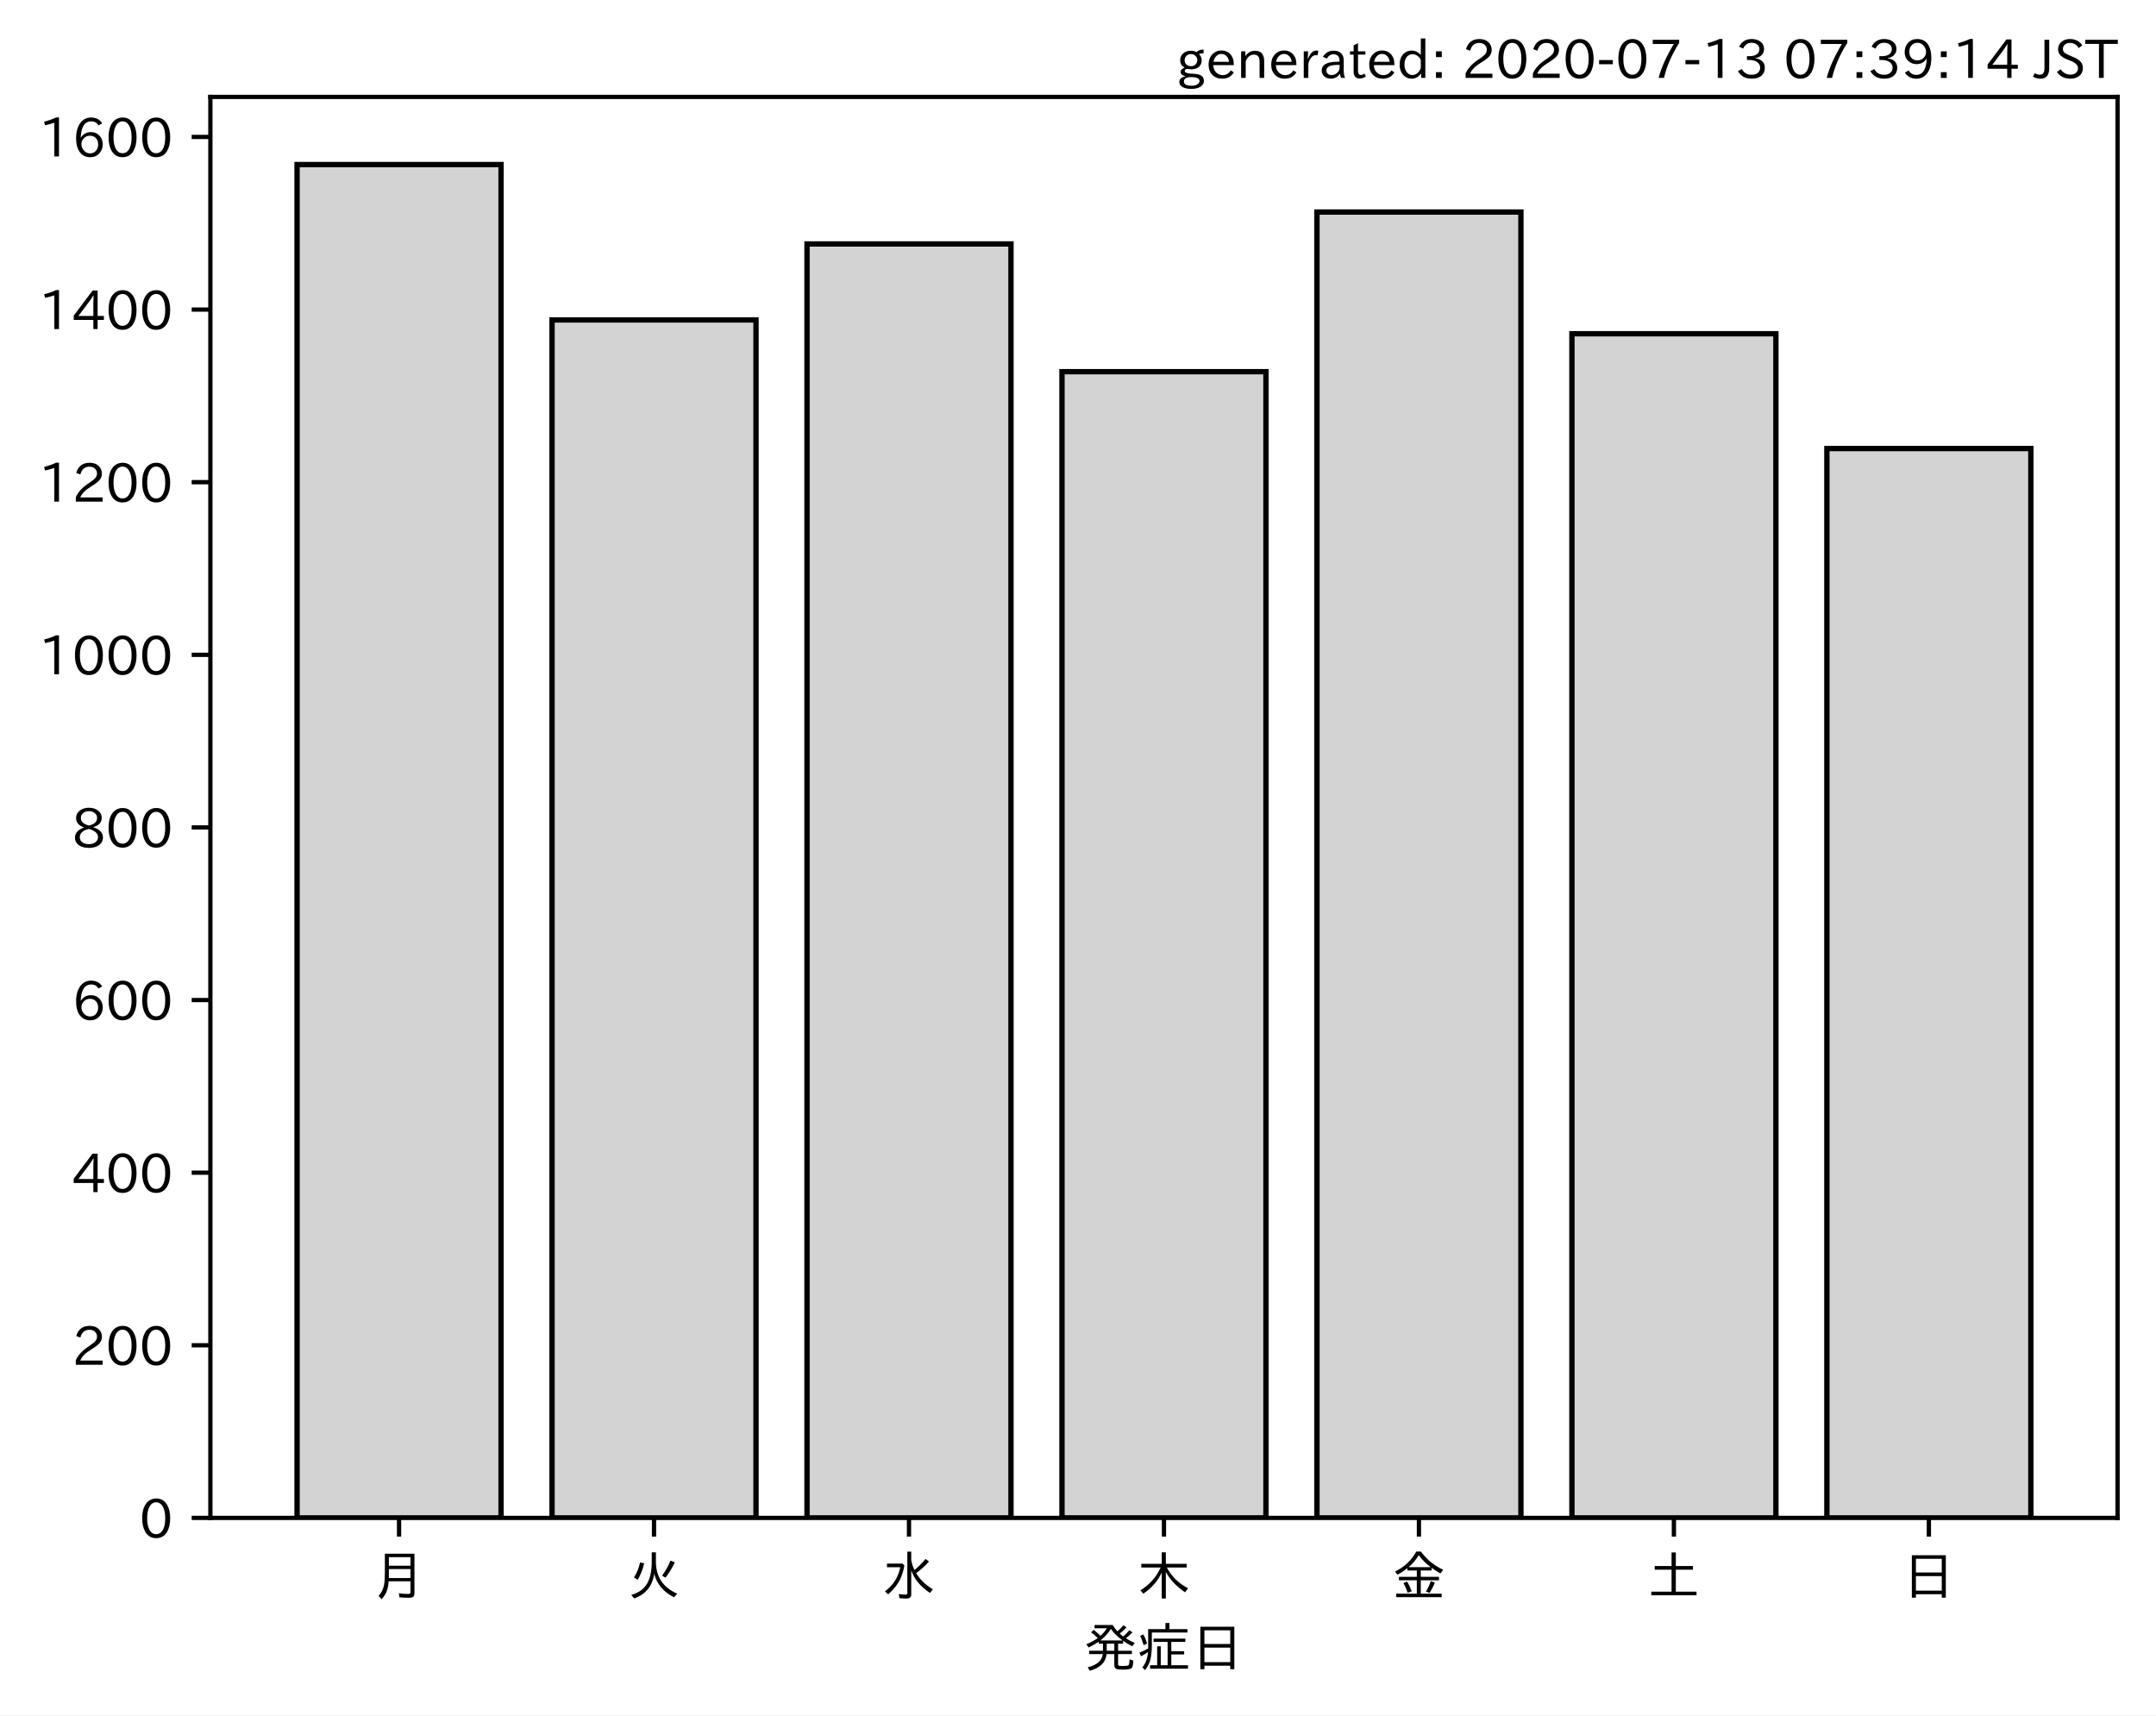
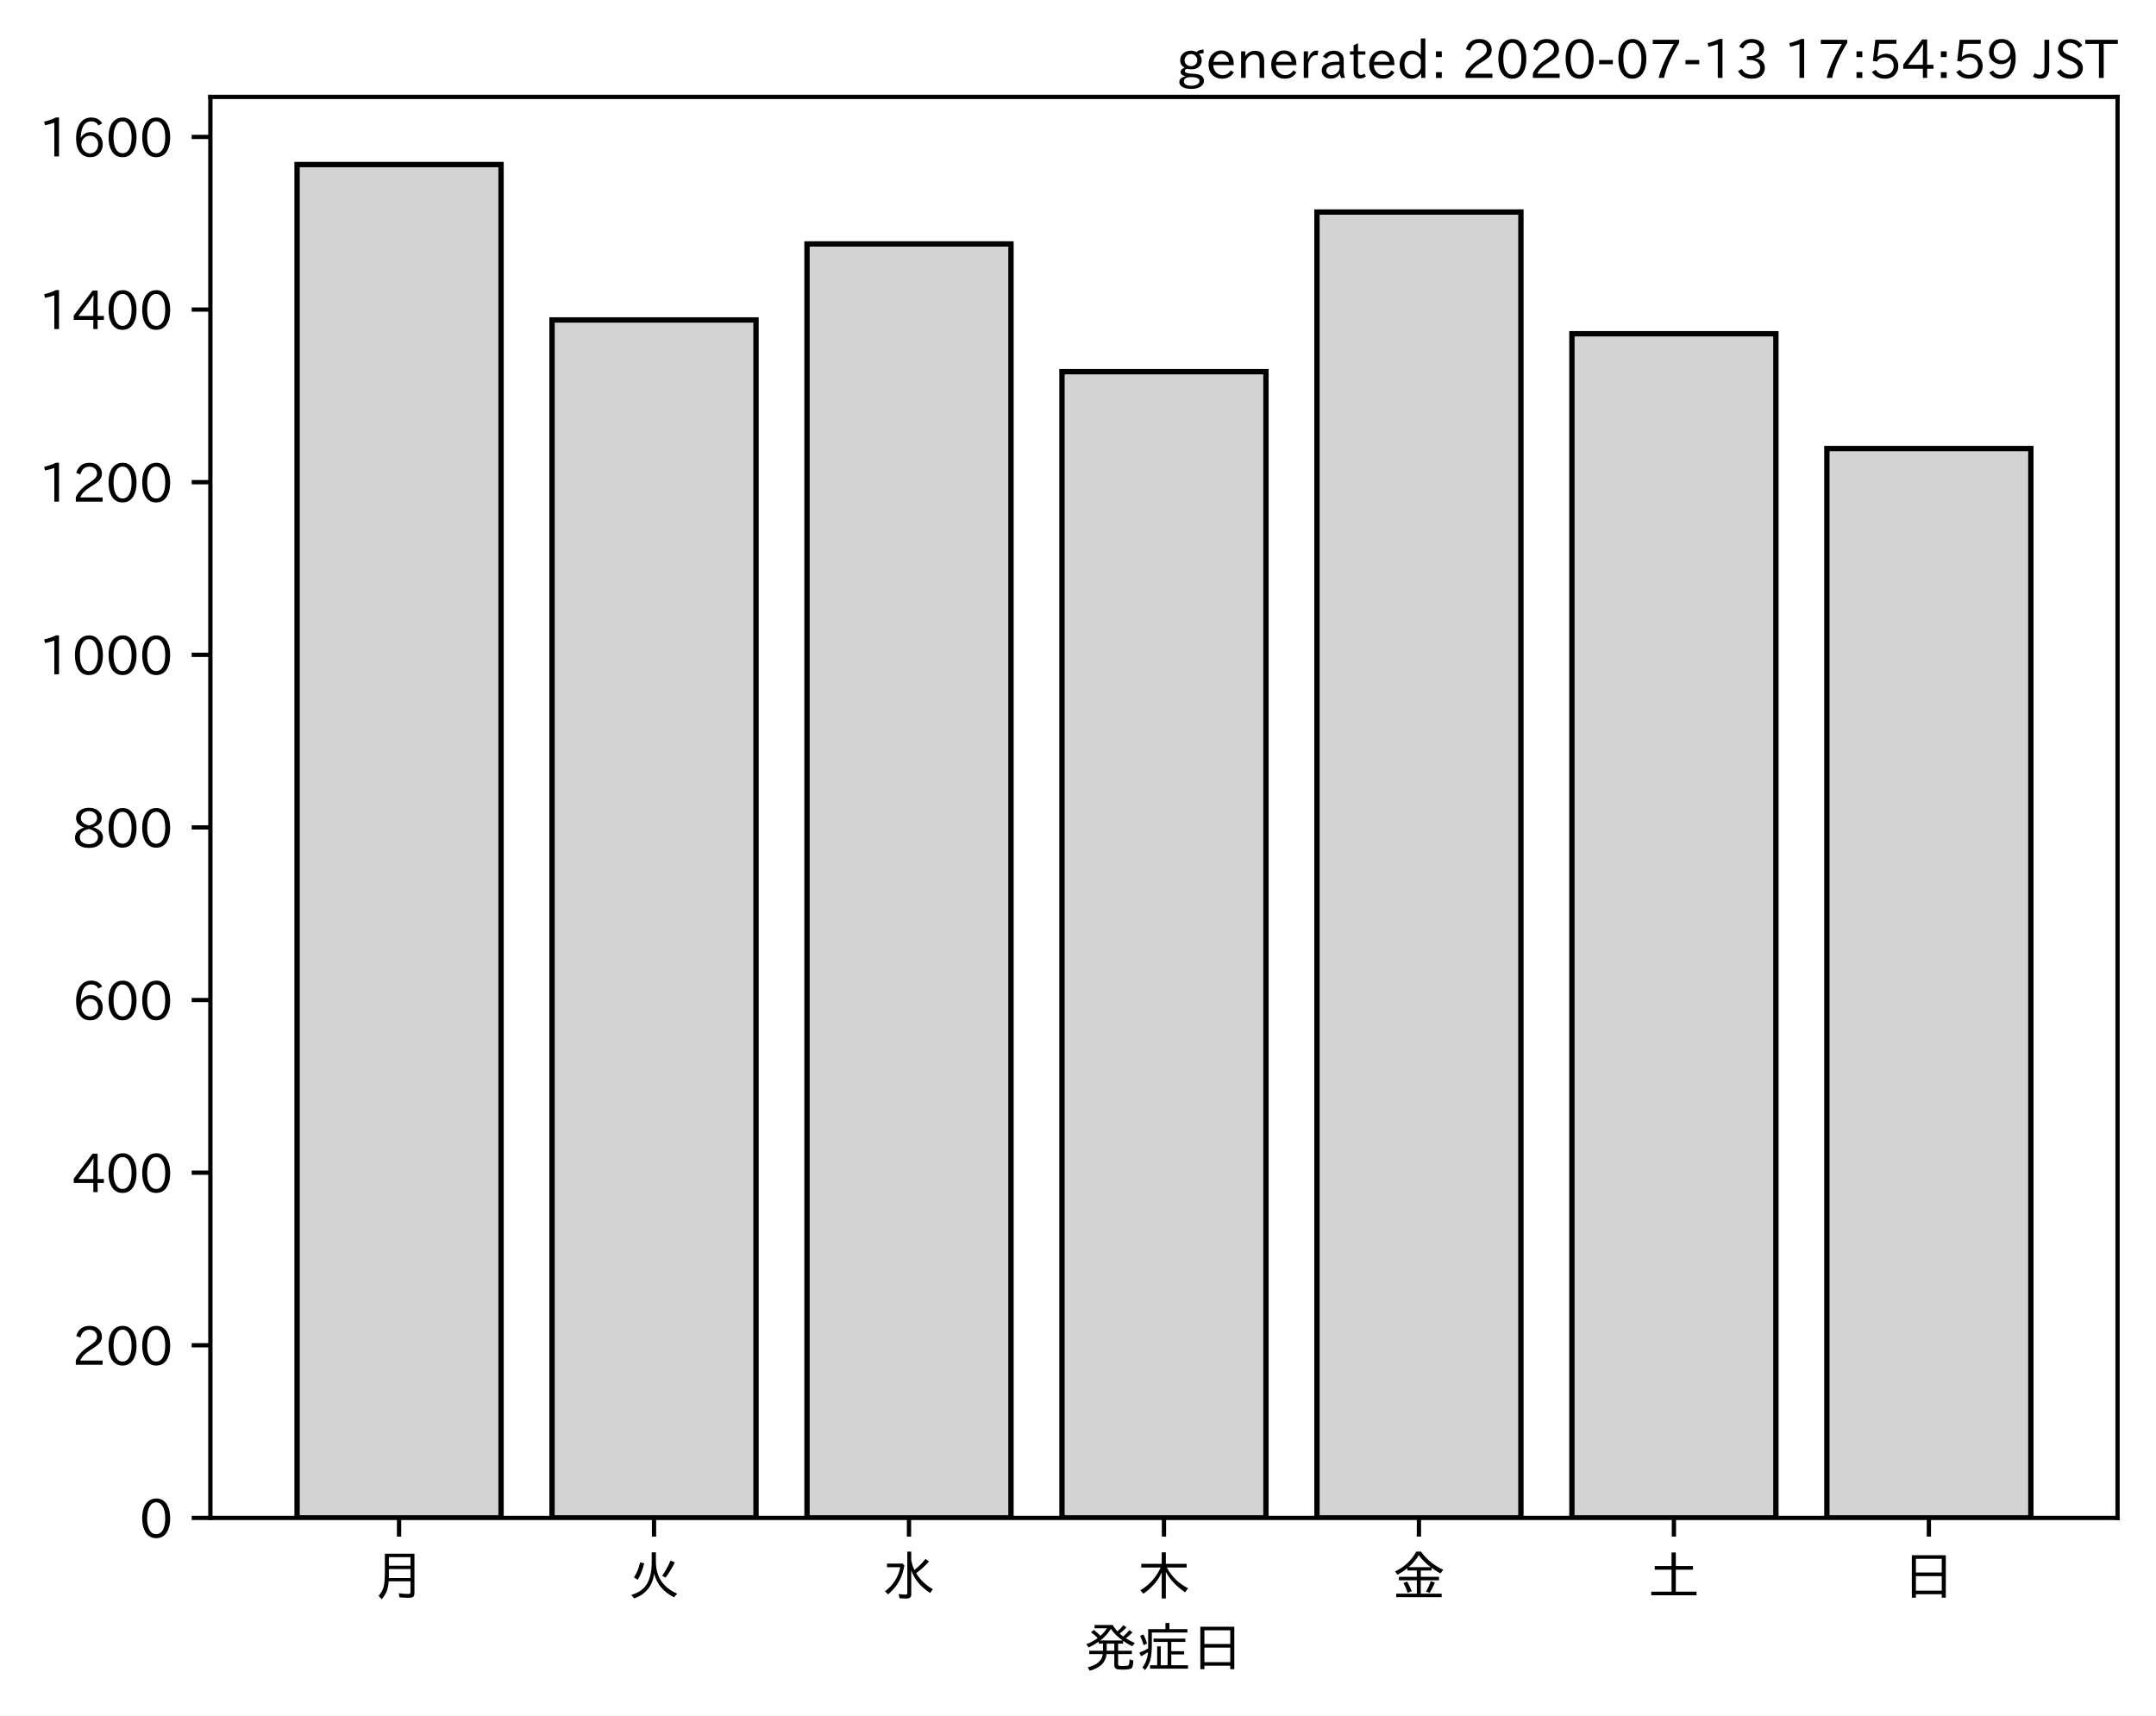
<svg xmlns="http://www.w3.org/2000/svg" xmlns:xlink="http://www.w3.org/1999/xlink" height="321.24pt" version="1.1" viewBox="0 0 403.714 321.24" width="403.714pt">
  <defs>
    <style type="text/css">
*{stroke-linecap:butt;stroke-linejoin:round;}
  </style>
  </defs>
  <g id="figure_1">
    <g id="patch_1">
      <path d="M 0 321.24  L 403.714 321.24  L 403.714 0  L 0 0  z " style="fill:#ffffff;" />
    </g>
    <g id="axes_1">
      <g id="patch_2">
        <path d="M 39.394 284.259  L 396.514 284.259  L 396.514 18.147  L 39.394 18.147  z " style="fill:#ffffff;" />
      </g>
      <g id="patch_3">
-         <path clip-path="url(#p597241bd54)" d="M 55.626 284.259  L 93.821 284.259  L 93.821 30.819  L 55.626 30.819  z " style="fill:#d3d3d3;stroke:#000000;stroke-linejoin:miter;" />
+         <path clip-path="url(#pab14283461)" d="M 55.626 284.259  L 93.821 284.259  L 93.821 30.819  L 55.626 30.819  z " style="fill:#d3d3d3;stroke:#000000;stroke-linejoin:miter;" />
      </g>
      <g id="patch_4">
-         <path clip-path="url(#p597241bd54)" d="M 103.37 284.259  L 141.564 284.259  L 141.564 59.913  L 103.37 59.913  z " style="fill:#d3d3d3;stroke:#000000;stroke-linejoin:miter;" />
+         <path clip-path="url(#pab14283461)" d="M 103.37 284.259  L 141.564 284.259  L 141.564 59.913  L 103.37 59.913  z " style="fill:#d3d3d3;stroke:#000000;stroke-linejoin:miter;" />
      </g>
      <g id="patch_5">
-         <path clip-path="url(#p597241bd54)" d="M 151.113 284.259  L 189.308 284.259  L 189.308 45.689  L 151.113 45.689  z " style="fill:#d3d3d3;stroke:#000000;stroke-linejoin:miter;" />
+         <path clip-path="url(#pab14283461)" d="M 151.113 284.259  L 189.308 284.259  L 189.308 45.689  L 151.113 45.689  z " style="fill:#d3d3d3;stroke:#000000;stroke-linejoin:miter;" />
      </g>
      <g id="patch_6">
-         <path clip-path="url(#p597241bd54)" d="M 198.856 284.259  L 237.051 284.259  L 237.051 69.61  L 198.856 69.61  z " style="fill:#d3d3d3;stroke:#000000;stroke-linejoin:miter;" />
+         <path clip-path="url(#pab14283461)" d="M 198.856 284.259  L 237.051 284.259  L 237.051 69.61  L 198.856 69.61  z " style="fill:#d3d3d3;stroke:#000000;stroke-linejoin:miter;" />
      </g>
      <g id="patch_7">
-         <path clip-path="url(#p597241bd54)" d="M 246.6 284.259  L 284.794 284.259  L 284.794 39.708  L 246.6 39.708  z " style="fill:#d3d3d3;stroke:#000000;stroke-linejoin:miter;" />
+         <path clip-path="url(#pab14283461)" d="M 246.6 284.259  L 284.794 284.259  L 284.794 39.708  L 246.6 39.708  z " style="fill:#d3d3d3;stroke:#000000;stroke-linejoin:miter;" />
      </g>
      <g id="patch_8">
-         <path clip-path="url(#p597241bd54)" d="M 294.343 284.259  L 332.538 284.259  L 332.538 62.499  L 294.343 62.499  z " style="fill:#d3d3d3;stroke:#000000;stroke-linejoin:miter;" />
+         <path clip-path="url(#pab14283461)" d="M 294.343 284.259  L 332.538 284.259  L 332.538 62.499  L 294.343 62.499  z " style="fill:#d3d3d3;stroke:#000000;stroke-linejoin:miter;" />
      </g>
      <g id="patch_9">
-         <path clip-path="url(#p597241bd54)" d="M 342.086 284.259  L 380.281 284.259  L 380.281 83.996  L 342.086 83.996  z " style="fill:#d3d3d3;stroke:#000000;stroke-linejoin:miter;" />
+         <path clip-path="url(#pab14283461)" d="M 342.086 284.259  L 380.281 284.259  L 380.281 83.996  L 342.086 83.996  z " style="fill:#d3d3d3;stroke:#000000;stroke-linejoin:miter;" />
      </g>
      <g id="matplotlib.axis_1">
        <g id="xtick_1">
          <g id="line2d_1">
            <defs>
-               <path d="M 0 0  L 0 3.5  " id="m9d372d5c2f" style="stroke:#000000;stroke-width:0.8;" />
-             </defs>
-             <g>
-               <use style="stroke:#000000;stroke-width:0.8;" x="74.724" xlink:href="#m9d372d5c2f" y="284.259" />
+               <path d="M 0 0  L 0 3.5  " id="mc2b944354b" style="stroke:#000000;stroke-width:0.8;" />
+             </defs>
+             <g>
+               <use style="stroke:#000000;stroke-width:0.8;" x="74.724" xlink:href="#mc2b944354b" y="284.259" />
            </g>
          </g>
          <g id="text_1">
            <defs>
              <path d="M 78.812 77.875  L 78.812 4  Q 78.812 -1.219 76.078 -3.172  Q 73.969 -4.688 68.797 -4.688  Q 60.844 -4.688 50.828 -3.859  L 49.516 3.812  Q 58.594 2.484 67.094 2.484  Q 70.359 2.484 71.047 4.109  Q 71.391 4.891 71.391 6.844  L 71.391 26.125  L 30.516 26.125  Q 29.781 14.938 26.812 7.422  Q 24.031 0.094 17.438 -7.375  L 11.625 -0.984  Q 19.672 7.422 21.922 19.438  Q 23.438 27.688 23.438 41.406  L 23.438 77.875  z M 30.953 71.391  L 30.953 55.328  L 71.391 55.328  L 71.391 71.391  z M 30.953 49.125  L 30.953 39.938  Q 30.953 35.75 30.859 33.547  L 30.859 32.328  L 71.391 32.328  L 71.391 49.125  z " id="IPAexGothic-26376" />
            </defs>
            <g transform="translate(69.7238 298.7493)scale(0.1 -0.1)">
              <use xlink:href="#IPAexGothic-26376" />
            </g>
          </g>
        </g>
        <g id="xtick_2">
          <g id="line2d_2">
            <g>
-               <use style="stroke:#000000;stroke-width:0.8;" x="122.467" xlink:href="#m9d372d5c2f" y="284.259" />
+               <use style="stroke:#000000;stroke-width:0.8;" x="122.467" xlink:href="#mc2b944354b" y="284.259" />
            </g>
          </g>
          <g id="text_2">
            <defs>
              <path d="M 53.516 80.422  L 53.516 63.188  Q 53.516 20.359 93.406 3.078  L 87.5 -3.812  Q 57.672 11.328 50.297 40.375  Q 45.359 5.672 12.797 -5.906  L 7.422 0.688  Q 28.859 6.844 37.406 22.609  Q 45.703 37.844 45.703 62.016  L 45.703 80.422  z M 12.406 33.5  Q 20.703 46.141 23.828 61.531  L 31.641 59.906  Q 27 41.312 19.438 29  z M 65.141 36.625  Q 74.656 50.047 80.906 64.984  L 88.922 61.531  Q 81.109 45.406 71.531 33.109  z " id="IPAexGothic-28779" />
            </defs>
            <g transform="translate(117.4671 298.7493)scale(0.1 -0.1)">
              <use xlink:href="#IPAexGothic-28779" />
            </g>
          </g>
        </g>
        <g id="xtick_3">
          <g id="line2d_3">
            <g>
-               <use style="stroke:#000000;stroke-width:0.8;" x="170.21" xlink:href="#m9d372d5c2f" y="284.259" />
+               <use style="stroke:#000000;stroke-width:0.8;" x="170.21" xlink:href="#mc2b944354b" y="284.259" />
            </g>
          </g>
          <g id="text_3">
            <defs>
              <path d="M 54.203 65.922  Q 56.156 55.562 60.203 47.312  Q 71.578 56.453 81 68.109  L 87.406 63.188  Q 77.25 51.516 63.375 41.406  Q 75 22.609 94.672 11.375  L 89.5 4.297  Q 62.75 21.781 54.203 46.781  L 54.203 0.984  Q 54.203 -6.109 44.875 -6.109  Q 38.812 -6.109 32.172 -5.422  L 30.766 2.391  Q 38.422 1.219 44 1.219  Q 46.875 1.219 46.875 4.109  L 46.875 81.688  L 54.203 81.688  z M 8.797 59.281  L 38.094 59.281  L 41.359 55.766  Q 38.672 41.219 34.078 31.297  Q 26.656 15.375 10.891 1.703  L 4.984 7.422  Q 28.266 24.656 33.688 52.594  L 8.797 52.594  z " id="IPAexGothic-27700" />
            </defs>
            <g transform="translate(165.2104 298.7493)scale(0.1 -0.1)">
              <use xlink:href="#IPAexGothic-27700" />
            </g>
          </g>
        </g>
        <g id="xtick_4">
          <g id="line2d_4">
            <g>
-               <use style="stroke:#000000;stroke-width:0.8;" x="217.954" xlink:href="#m9d372d5c2f" y="284.259" />
+               <use style="stroke:#000000;stroke-width:0.8;" x="217.954" xlink:href="#mc2b944354b" y="284.259" />
            </g>
          </g>
          <g id="text_4">
            <defs>
              <path d="M 55.422 52  Q 68.5 27 95.125 13.094  L 89.5 5.516  Q 64.594 22.797 53.516 43.703  L 53.516 -6  L 45.797 -6  L 45.797 42.672  Q 35.5 19.578 11.422 2.984  L 5.812 9.281  Q 31.453 24.75 43.797 52  L 7.516 52  L 7.516 58.891  L 45.797 58.891  L 45.797 80.469  L 53.516 80.469  L 53.516 58.891  L 92.531 58.891  L 92.531 52  z " id="IPAexGothic-26408" />
            </defs>
            <g transform="translate(212.9538 298.7493)scale(0.1 -0.1)">
              <use xlink:href="#IPAexGothic-26408" />
            </g>
          </g>
        </g>
        <g id="xtick_5">
          <g id="line2d_5">
            <g>
-               <use style="stroke:#000000;stroke-width:0.8;" x="265.697" xlink:href="#m9d372d5c2f" y="284.259" />
+               <use style="stroke:#000000;stroke-width:0.8;" x="265.697" xlink:href="#mc2b944354b" y="284.259" />
            </g>
          </g>
          <g id="text_5">
            <defs>
              <path d="M 53.469 46.391  L 53.469 34.516  L 87.547 34.516  L 87.547 28.125  L 53.469 28.125  L 53.469 2.984  L 92.531 2.984  L 92.531 -3.516  L 7.516 -3.516  L 7.516 2.984  L 46.047 2.984  L 46.047 28.125  L 12.547 28.125  L 12.547 34.516  L 46.047 34.516  L 46.047 46.391  L 28.422 46.391  L 28.422 50.688  Q 19.734 43.891 9.906 38.531  L 5.219 44.578  Q 31.344 56.984 45.016 81.781  L 53.766 81.781  Q 70.359 59.234 95.453 47.797  L 90.234 40.828  Q 81.547 45.844 73.641 51.469  L 73.641 46.391  z M 72.016 52.688  Q 59.078 62.406 49.562 75.094  Q 42.828 63.141 30.812 52.688  z M 28.719 4.688  Q 26.078 13.719 21 22.797  L 27.875 25.688  Q 31.938 19.188 36.531 7.516  z M 63.188 6.891  Q 68.797 16.406 72.219 26.516  L 79.891 23.578  Q 75.922 14.156 70.125 4.5  z " id="IPAexGothic-37329" />
            </defs>
            <g transform="translate(260.6971 298.7493)scale(0.1 -0.1)">
              <use xlink:href="#IPAexGothic-37329" />
            </g>
          </g>
        </g>
        <g id="xtick_6">
          <g id="line2d_6">
            <g>
-               <use style="stroke:#000000;stroke-width:0.8;" x="313.44" xlink:href="#m9d372d5c2f" y="284.259" />
+               <use style="stroke:#000000;stroke-width:0.8;" x="313.44" xlink:href="#mc2b944354b" y="284.259" />
            </g>
          </g>
          <g id="text_6">
            <defs>
              <path d="M 45.609 54.781  L 45.609 80.172  L 53.609 80.172  L 53.609 54.781  L 85.688 54.781  L 85.688 47.906  L 53.609 47.906  L 53.609 6.781  L 92.328 6.781  L 92.328 0  L 7.625 0  L 7.625 6.781  L 45.609 6.781  L 45.609 47.906  L 14.109 47.906  L 14.109 54.781  z " id="IPAexGothic-22303" />
            </defs>
            <g transform="translate(308.4404 298.7493)scale(0.1 -0.1)">
              <use xlink:href="#IPAexGothic-22303" />
            </g>
          </g>
        </g>
        <g id="xtick_7">
          <g id="line2d_7">
            <g>
-               <use style="stroke:#000000;stroke-width:0.8;" x="361.184" xlink:href="#m9d372d5c2f" y="284.259" />
+               <use style="stroke:#000000;stroke-width:0.8;" x="361.184" xlink:href="#mc2b944354b" y="284.259" />
            </g>
          </g>
          <g id="text_7">
            <defs>
              <path d="M 81.734 75  L 81.734 -4.5  L 74.125 -4.5  L 74.125 2  L 25.734 2  L 25.734 -4.5  L 18.109 -4.5  L 18.109 75  z M 25.734 68.312  L 25.734 42.672  L 74.125 42.672  L 74.125 68.312  z M 25.734 35.891  L 25.734 8.688  L 74.125 8.688  L 74.125 35.891  z " id="IPAexGothic-26085" />
            </defs>
            <g transform="translate(356.1837 298.7493)scale(0.1 -0.1)">
              <use xlink:href="#IPAexGothic-26085" />
            </g>
          </g>
        </g>
        <g id="text_8">
          <defs>
            <path d="M 73.734 56.844  Q 80.609 62.75 85.203 68.609  L 91.109 64.406  Q 84.469 57.812 78.719 53.328  Q 85.938 48.688 95.406 44.625  L 90.625 38.375  Q 81.734 42.781 73.531 48.641  L 73.531 43.312  L 64.109 43.312  L 64.109 29.984  L 89.891 29.984  L 89.891 23.781  L 64.109 23.781  L 64.109 5.609  Q 64.109 2.484 65.719 2.047  Q 67.391 1.469 73.094 1.469  Q 82.125 1.469 83.594 2.984  Q 85.062 4.438 85.5 11.969  Q 85.5 13.484 85.594 14.062  L 92.625 11.578  Q 92.188 0.391 89.703 -2.203  Q 87.062 -5.328 72.609 -5.328  Q 63.812 -5.328 60.938 -4  Q 57.031 -2.344 57.031 3.328  L 57.031 23.781  L 42.578 23.781  Q 40.188 0.531 11.078 -7.422  L 7.281 -0.984  Q 33.25 5.422 35.5 23.781  L 10.016 23.781  L 10.016 29.984  L 35.797 29.984  L 35.797 43.312  L 27.781 43.312  L 27.781 47.016  Q 19.734 41.359 9.078 36.188  L 4.5 42.188  Q 16.312 46.734 25.984 53.812  Q 19.828 60.156 13.484 64.594  L 18.609 69.141  Q 26.516 62.594 31.109 58.016  Q 38.031 64.062 43.172 72.125  L 20.062 72.125  L 20.062 78.219  L 54 78.219  Q 58.203 71.344 62.891 66.312  Q 69.094 71.625 74.031 77.938  L 79.828 73.734  Q 74.172 67.625 67.094 62.203  Q 70.406 59.078 73.734 56.844  z M 57.031 43.312  L 42.781 43.312  L 42.781 29.984  L 57.031 29.984  z M 30.906 49.312  L 72.516 49.312  Q 58.688 59.281 50.594 71  Q 43.219 58.891 30.906 49.312  z " id="IPAexGothic-30330" />
            <path d="M 63.719 2.875  L 95.016 2.875  L 95.016 -3.516  L 23.969 -3.516  L 23.969 2.875  L 37.312 2.875  L 37.312 38.281  L 44 38.281  L 44 2.875  L 56.844 2.875  L 56.844 46.578  L 30.516 46.578  L 30.516 52.781  L 90.047 52.781  L 90.047 46.578  L 63.719 46.578  L 63.719 29.203  L 87.797 29.203  L 87.797 23.094  L 63.719 23.094  z M 60.203 70.516  L 93.891 70.516  L 93.891 64.109  L 27.297 64.109  L 27.297 41.406  Q 27.297 23.141 24.219 12.203  Q 21.391 2.25 14.594 -6.203  L 9.625 -1.172  Q 18.75 10.359 20.125 27.484  Q 15.438 24.125 7.078 19.734  L 4 26.609  Q 12.312 29.594 20.406 34.328  L 20.406 37.891  L 20.406 70.516  L 52.781 70.516  L 52.781 81.984  L 60.203 81.984  z M 12.016 40.375  Q 8.891 50.781 5.422 57.906  L 11.375 60.594  Q 15.234 53.859 18.406 43.703  z " id="IPAexGothic-30151" />
          </defs>
          <g transform="translate(202.9538 312.1399)scale(0.1 -0.1)">
            <use xlink:href="#IPAexGothic-30330" />
            <use x="100" xlink:href="#IPAexGothic-30151" />
            <use x="200" xlink:href="#IPAexGothic-26085" />
          </g>
        </g>
      </g>
      <g id="matplotlib.axis_2">
        <g id="ytick_1">
          <g id="line2d_8">
            <defs>
-               <path d="M 0 0  L -3.5 0  " id="mbdffccff74" style="stroke:#000000;stroke-width:0.8;" />
-             </defs>
-             <g>
-               <use style="stroke:#000000;stroke-width:0.8;" x="39.394" xlink:href="#mbdffccff74" y="284.259" />
+               <path d="M 0 0  L -3.5 0  " id="m8021289d16" style="stroke:#000000;stroke-width:0.8;" />
+             </defs>
+             <g>
+               <use style="stroke:#000000;stroke-width:0.8;" x="39.394" xlink:href="#m8021289d16" y="284.259" />
            </g>
          </g>
          <g id="text_9">
            <defs>
              <path d="M 31.844 73.828  Q 45.016 73.828 52.094 61.625  Q 57.719 51.953 57.719 36.625  Q 57.719 21.438 52.094 11.578  Q 45.125 -0.484 31.5 -0.484  Q 17.922 -0.484 10.938 11.578  Q 5.328 21.438 5.328 36.719  Q 5.328 58.016 15.625 67.719  Q 22.172 73.828 31.844 73.828  z M 31.5 66.656  Q 23.688 66.656 19.188 58.734  Q 14.594 50.734 14.594 36.625  Q 14.594 22.75 19.094 14.797  Q 23.641 6.984 31.5 6.984  Q 40.922 6.984 45.453 18.016  Q 48.438 25.344 48.438 37.109  Q 48.438 50.875 43.844 58.734  Q 39.203 66.656 31.5 66.656  z " id="IPAexGothic-48" />
            </defs>
            <g transform="translate(26.09531 288.0039)scale(0.1 -0.1)">
              <use xlink:href="#IPAexGothic-48" />
            </g>
          </g>
        </g>
        <g id="ytick_2">
          <g id="line2d_9">
            <g>
-               <use style="stroke:#000000;stroke-width:0.8;" x="39.394" xlink:href="#mbdffccff74" y="251.932" />
+               <use style="stroke:#000000;stroke-width:0.8;" x="39.394" xlink:href="#m8021289d16" y="251.932" />
            </g>
          </g>
          <g id="text_10">
            <defs>
              <path d="M 57.172 0.984  L 6.984 0.984  L 6.984 9.281  Q 12.891 23.047 29.594 34.422  L 32.375 36.281  Q 40.922 42.141 43.609 45.406  Q 46.688 49.266 46.688 53.812  Q 46.688 58.938 43.062 62.547  Q 39.062 66.547 32.562 66.547  Q 19.531 66.547 15.484 52  L 7.766 54.781  Q 13.328 73.828 33.062 73.828  Q 43.844 73.828 50.25 67.438  Q 55.859 61.672 55.859 53.516  Q 55.859 47.469 52.25 42.531  Q 48.922 37.75 36.969 30.281  L 34.859 29  Q 19.625 19.578 15.281 8.891  L 57.172 8.891  z " id="IPAexGothic-50" />
            </defs>
            <g transform="translate(13.49844 255.6774)scale(0.1 -0.1)">
              <use xlink:href="#IPAexGothic-50" />
              <use x="62.988" xlink:href="#IPAexGothic-48" />
              <use x="125.977" xlink:href="#IPAexGothic-48" />
            </g>
          </g>
        </g>
        <g id="ytick_3">
          <g id="line2d_10">
            <g>
-               <use style="stroke:#000000;stroke-width:0.8;" x="39.394" xlink:href="#mbdffccff74" y="219.606" />
+               <use style="stroke:#000000;stroke-width:0.8;" x="39.394" xlink:href="#m8021289d16" y="219.606" />
            </g>
          </g>
          <g id="text_11">
            <defs>
              <path d="M 59.578 18.109  L 47.797 18.109  L 47.797 0.984  L 39.797 0.984  L 39.797 18.109  L 3.078 18.109  L 3.078 26.125  L 38.375 73.094  L 47.797 73.094  L 47.797 25.531  L 59.578 25.531  z M 40.281 64.203  L 39.984 64.203  Q 35.594 57.125 31.297 51.312  L 11.859 25.531  L 39.797 25.531  L 39.797 49.125  Q 39.797 54.391 40.281 64.203  z " id="IPAexGothic-52" />
            </defs>
            <g transform="translate(13.49844 223.3509)scale(0.1 -0.1)">
              <use xlink:href="#IPAexGothic-52" />
              <use x="62.988" xlink:href="#IPAexGothic-48" />
              <use x="125.977" xlink:href="#IPAexGothic-48" />
            </g>
          </g>
        </g>
        <g id="ytick_4">
          <g id="line2d_11">
            <g>
-               <use style="stroke:#000000;stroke-width:0.8;" x="39.394" xlink:href="#mbdffccff74" y="187.279" />
+               <use style="stroke:#000000;stroke-width:0.8;" x="39.394" xlink:href="#m8021289d16" y="187.279" />
            </g>
          </g>
          <g id="text_12">
            <defs>
              <path d="M 16.5 36.375  Q 23.578 46.578 34.906 46.578  Q 45.406 46.578 51.812 39.266  Q 57.422 32.906 57.422 23.781  Q 57.422 13.812 51.125 6.781  Q 44.578 -0.484 34.031 -0.484  Q 21.484 -0.484 14.406 9.078  Q 7.516 18.406 7.516 34.812  Q 7.516 53.516 15.828 64.203  Q 23.344 73.828 35.5 73.828  Q 49.859 73.828 56.391 62.891  L 49.219 58.984  Q 45.219 66.656 35.938 66.656  Q 17.484 66.656 16.109 36.375  z M 33.453 39.797  Q 26.312 39.797 21.625 34.469  Q 17.438 29.688 17.438 24.078  Q 17.438 18.062 21.141 13.188  Q 26.125 6.688 33.734 6.688  Q 41.703 6.688 45.953 13.188  Q 48.828 17.625 48.828 23.484  Q 48.828 30.375 45.016 34.812  Q 40.625 39.797 33.453 39.797  z " id="IPAexGothic-54" />
            </defs>
            <g transform="translate(13.49844 191.0243)scale(0.1 -0.1)">
              <use xlink:href="#IPAexGothic-54" />
              <use x="62.988" xlink:href="#IPAexGothic-48" />
              <use x="125.977" xlink:href="#IPAexGothic-48" />
            </g>
          </g>
        </g>
        <g id="ytick_5">
          <g id="line2d_12">
            <g>
-               <use style="stroke:#000000;stroke-width:0.8;" x="39.394" xlink:href="#mbdffccff74" y="154.953" />
+               <use style="stroke:#000000;stroke-width:0.8;" x="39.394" xlink:href="#m8021289d16" y="154.953" />
            </g>
          </g>
          <g id="text_13">
            <defs>
              <path d="M 39.703 37.891  Q 57.812 31.734 57.812 18.703  Q 57.812 8.453 48.438 3.078  Q 41.609 -0.875 31.5 -0.875  Q 21.344 -0.875 14.5 3.078  Q 5.422 8.297 5.422 18.406  Q 5.422 31.062 22.016 37.203  L 22.016 37.5  Q 7.516 42.719 7.516 54.828  Q 7.516 64.062 15.328 69.625  Q 21.969 74.312 31.547 74.312  Q 42.234 74.312 48.922 68.797  Q 55.516 63.578 55.516 55.719  Q 55.516 42.281 39.703 38.188  z M 31.594 41.016  Q 46.828 44.625 46.828 55.125  Q 46.828 61.188 41.797 64.844  Q 37.703 67.922 31.5 67.922  Q 25.094 67.922 20.797 64.5  Q 16.406 60.891 16.406 55.031  Q 16.406 49.219 21.094 45.703  Q 23.344 43.891 26.906 42.531  Q 31 40.875 31.594 41.016  z M 30.906 34.516  Q 14.406 30.172 14.406 19  Q 14.406 12.109 20.516 8.688  Q 25.094 6.109 31.391 6.109  Q 40.234 6.109 45.016 10.891  Q 48.531 14.406 48.531 19.531  Q 48.531 24.906 43.656 28.906  Q 40.766 31.156 36.719 32.812  Q 31.984 34.719 30.906 34.516  z " id="IPAexGothic-56" />
            </defs>
            <g transform="translate(13.49844 158.6978)scale(0.1 -0.1)">
              <use xlink:href="#IPAexGothic-56" />
              <use x="62.988" xlink:href="#IPAexGothic-48" />
              <use x="125.977" xlink:href="#IPAexGothic-48" />
            </g>
          </g>
        </g>
        <g id="ytick_6">
          <g id="line2d_13">
            <g>
-               <use style="stroke:#000000;stroke-width:0.8;" x="39.394" xlink:href="#mbdffccff74" y="122.626" />
+               <use style="stroke:#000000;stroke-width:0.8;" x="39.394" xlink:href="#m8021289d16" y="122.626" />
            </g>
          </g>
          <g id="text_14">
            <defs>
              <path d="M 38.484 0.984  L 29.688 0.984  L 29.688 64.109  Q 21.438 61.281 12.312 59.328  L 10.688 66.109  Q 23.734 69.391 32.906 73.922  L 38.484 73.922  z " id="IPAexGothic-49" />
            </defs>
            <g transform="translate(7.2 126.3713)scale(0.1 -0.1)">
              <use xlink:href="#IPAexGothic-49" />
              <use x="62.988" xlink:href="#IPAexGothic-48" />
              <use x="125.977" xlink:href="#IPAexGothic-48" />
              <use x="188.965" xlink:href="#IPAexGothic-48" />
            </g>
          </g>
        </g>
        <g id="ytick_7">
          <g id="line2d_14">
            <g>
-               <use style="stroke:#000000;stroke-width:0.8;" x="39.394" xlink:href="#mbdffccff74" y="90.299" />
+               <use style="stroke:#000000;stroke-width:0.8;" x="39.394" xlink:href="#m8021289d16" y="90.299" />
            </g>
          </g>
          <g id="text_15">
            <g transform="translate(7.2 94.04475)scale(0.1 -0.1)">
              <use xlink:href="#IPAexGothic-49" />
              <use x="62.988" xlink:href="#IPAexGothic-50" />
              <use x="125.977" xlink:href="#IPAexGothic-48" />
              <use x="188.965" xlink:href="#IPAexGothic-48" />
            </g>
          </g>
        </g>
        <g id="ytick_8">
          <g id="line2d_15">
            <g>
-               <use style="stroke:#000000;stroke-width:0.8;" x="39.394" xlink:href="#mbdffccff74" y="57.973" />
+               <use style="stroke:#000000;stroke-width:0.8;" x="39.394" xlink:href="#m8021289d16" y="57.973" />
            </g>
          </g>
          <g id="text_16">
            <g transform="translate(7.2 61.71822)scale(0.1 -0.1)">
              <use xlink:href="#IPAexGothic-49" />
              <use x="62.988" xlink:href="#IPAexGothic-52" />
              <use x="125.977" xlink:href="#IPAexGothic-48" />
              <use x="188.965" xlink:href="#IPAexGothic-48" />
            </g>
          </g>
        </g>
        <g id="ytick_9">
          <g id="line2d_16">
            <g>
-               <use style="stroke:#000000;stroke-width:0.8;" x="39.394" xlink:href="#mbdffccff74" y="25.646" />
+               <use style="stroke:#000000;stroke-width:0.8;" x="39.394" xlink:href="#m8021289d16" y="25.646" />
            </g>
          </g>
          <g id="text_17">
            <g transform="translate(7.2 29.39169)scale(0.1 -0.1)">
              <use xlink:href="#IPAexGothic-49" />
              <use x="62.988" xlink:href="#IPAexGothic-54" />
              <use x="125.977" xlink:href="#IPAexGothic-48" />
              <use x="188.965" xlink:href="#IPAexGothic-48" />
            </g>
          </g>
        </g>
      </g>
      <g id="patch_10">
        <path d="M 39.394 284.259  L 39.394 18.147  " style="fill:none;stroke:#000000;stroke-linecap:square;stroke-linejoin:miter;stroke-width:0.8;" />
      </g>
      <g id="patch_11">
        <path d="M 396.514 284.259  L 396.514 18.147  " style="fill:none;stroke:#000000;stroke-linecap:square;stroke-linejoin:miter;stroke-width:0.8;" />
      </g>
      <g id="patch_12">
        <path d="M 39.394 284.259  L 396.514 284.259  " style="fill:none;stroke:#000000;stroke-linecap:square;stroke-linejoin:miter;stroke-width:0.8;" />
      </g>
      <g id="patch_13">
        <path d="M 39.394 18.147  L 396.514 18.147  " style="fill:none;stroke:#000000;stroke-linecap:square;stroke-linejoin:miter;stroke-width:0.8;" />
      </g>
    </g>
    <g id="text_18">
      <defs>
        <path d="M 20.797 17.969  Q 15.719 17.531 15.719 14.062  Q 15.719 9.578 27.547 8.984  L 33.297 8.688  Q 51.609 7.766 51.609 -4.594  Q 51.609 -10.938 45.703 -14.984  Q 39.359 -19.578 28.031 -19.578  Q 17.781 -19.578 11.531 -16.062  Q 5.516 -12.641 5.516 -6.688  Q 5.516 1.312 16.797 3.859  L 16.797 4.203  Q 7.906 6.453 7.906 12.156  Q 7.906 17.438 15.531 20.266  Q 7.125 24.609 7.125 34.078  Q 7.125 41.406 12.016 46.297  Q 17.625 51.906 27.156 51.906  Q 33.203 51.906 37.844 49.266  Q 41.406 53.953 50.922 54.109  L 50.922 47.078  Q 44.344 46.922 42.234 45.906  Q 47.406 40.828 47.406 33.891  Q 47.406 27 42.719 22.266  Q 37.5 17.094 28.328 17.094  Q 24.422 17.094 20.797 17.969  z M 27.094 45.609  Q 22.016 45.609 18.703 42.281  Q 15.438 39.016 15.438 34.078  Q 15.438 29.25 18.5 26.312  Q 21.828 23 27.438 23  Q 32.719 23 35.891 26.219  Q 39.109 29.391 39.109 34.422  Q 39.109 39.016 35.891 42.188  Q 32.516 45.609 27.094 45.609  z M 27.391 2.484  Q 14.109 2.484 14.109 -5.719  Q 14.109 -13.672 28.125 -13.672  Q 37.156 -13.672 41.219 -9.469  Q 43.312 -7.516 43.312 -4.891  Q 43.312 2.484 27.391 2.484  z " id="IPAexGothic-103" />
        <path d="M 13.484 24.906  Q 13.922 16.266 18.891 11.281  Q 23.969 6.203 31.203 6.203  Q 40.719 6.203 46.297 15.094  L 51.906 11.375  Q 44.828 -0.484 30.172 -0.484  Q 19.094 -0.484 11.969 6.594  Q 4.781 13.812 4.781 25.641  Q 4.781 38.188 12.312 45.703  Q 19 52.391 29 52.391  Q 38.422 52.391 44.781 46.188  Q 51.906 38.969 51.906 26.906  L 51.906 24.906  z M 43.062 31.203  Q 42.328 37.984 38.281 41.891  Q 34.281 45.906 28.812 45.906  Q 22.469 45.906 17.969 40.484  Q 14.891 36.812 13.969 31.203  z " id="IPAexGothic-101" />
        <path d="M 52 0.984  L 43.406 0.984  L 43.406 31.891  Q 43.406 44.578 32.906 44.578  Q 22.312 44.578 17.391 31.891  L 17.391 0.984  L 8.797 0.984  L 8.797 50.781  L 16.797 50.781  L 16.797 41.797  Q 23.828 51.812 34.719 51.812  Q 52 51.812 52 32.375  z " id="IPAexGothic-110" />
        <path d="M 36.078 51.812  L 34.578 43.266  Q 32.906 43.609 31.594 43.609  Q 25.828 43.609 22.078 38.188  Q 17.391 31.344 17.391 26.172  L 17.391 0.984  L 8.797 0.984  L 8.797 50.781  L 16.891 50.781  L 16.5 35.984  L 16.703 35.984  Q 22.219 52.203 32.766 52.203  Q 34.469 52.203 36.078 51.812  z " id="IPAexGothic-114" />
        <path d="M 49.312 0.984  L 41.75 0.984  Q 39.984 4.734 39.547 8.688  L 39.203 8.688  Q 33.547 -0.391 22.312 -0.391  Q 14.594 -0.391 9.719 4.5  Q 5.422 8.797 5.422 14.984  Q 5.422 30.422 32.031 31.203  L 38.719 31.391  L 38.719 33.984  Q 38.719 39.203 35.75 42.188  Q 32.625 45.312 27.734 45.312  Q 19.344 45.312 15.141 37.156  L 7.719 40.578  Q 14.656 52 27.938 52  Q 37.109 52 42.047 46.875  Q 46.625 42.281 46.625 33.891  L 46.625 15.578  Q 46.625 6.25 49.312 0.984  z M 38.922 25.391  L 33.453 25.297  Q 14.109 24.859 14.109 14.891  Q 14.109 11.375 16.406 9.078  Q 19.234 6.297 23.828 6.297  Q 30.219 6.297 34.906 10.984  Q 38.922 15.141 38.922 21  z " id="IPAexGothic-97" />
        <path d="M 33.203 3.766  Q 27.641 -0.094 21.828 -0.094  Q 10.203 -0.094 10.203 12.984  L 10.203 44.672  L 3.422 44.672  L 3.422 50.781  L 10.203 50.781  L 10.203 61.969  L 18.406 66.062  L 18.406 50.781  L 32.234 50.781  L 32.234 44.672  L 18.406 44.672  L 18.406 14.156  Q 18.406 6.5 23.641 6.5  Q 27.156 6.5 30.328 9.188  z " id="IPAexGothic-116" />
        <path d="M 52.984 0.984  L 45.172 0.984  L 45.172 9.672  Q 38.141 -0.484 27.391 -0.484  Q 18.453 -0.484 12.312 5.812  Q 4.891 13.188 4.891 25.984  Q 4.891 38.531 12.062 45.906  Q 18.266 52.203 27.391 52.203  Q 37.25 52.203 44.484 43.891  L 44.484 74.906  L 52.984 74.906  z M 44.484 20.359  L 44.484 32.766  Q 44.484 37.703 38.375 42.281  Q 34.078 45.406 28.953 45.406  Q 23.188 45.406 19.188 41.406  Q 13.875 36.078 13.875 26.219  Q 13.875 17.328 18.266 11.719  Q 22.516 6.391 28.859 6.391  Q 36.281 6.391 41.5 13.672  Q 44.484 17.719 44.484 20.359  z " id="IPAexGothic-100" />
        <path d="M 21.391 39.984  L 10.5 39.984  L 10.5 50.781  L 21.391 50.781  z M 21.391 0.984  L 10.5 0.984  L 10.5 11.766  L 21.391 11.766  z " id="IPAexGothic-58" />
        <path id="IPAexGothic-32" />
        <path d="M 30.766 26.609  L 4.984 26.609  L 4.984 34.422  L 30.766 34.422  z " id="IPAexGothic-45" />
        <path d="M 56.203 66.609  Q 34.969 32.906 27.781 0.984  L 17.672 0.984  Q 24.703 28.656 46.094 64.5  L 6.688 64.5  L 6.688 72.406  L 56.203 72.406  z " id="IPAexGothic-55" />
        <path d="M 37.203 37.797  Q 54.781 34.625 54.781 19.969  Q 54.781 11.188 48.875 5.562  Q 42.328 -0.484 30.375 -0.484  Q 12.453 -0.484 4.5 13.766  L 11.812 17.672  Q 17.328 6.891 30.281 6.891  Q 37.891 6.891 42.094 10.797  Q 46.094 14.5 46.094 20.172  Q 46.094 26.859 40.094 30.906  Q 34.625 34.578 25.688 34.578  L 21.297 34.578  L 21.297 41.703  L 25.875 41.703  Q 34.859 41.703 39.594 45.125  Q 44.672 48.734 44.672 54.828  Q 44.672 61.469 38.969 64.656  Q 35.297 66.844 30.172 66.844  Q 19.344 66.844 14.109 55.906  L 6.781 59.422  Q 14.016 73.828 30.281 73.828  Q 40.578 73.828 46.969 68.656  Q 53.375 63.578 53.375 55.219  Q 53.375 47.312 47.172 42.281  Q 43.172 39.062 37.203 38.188  z " id="IPAexGothic-51" />
+         <path d="M 18.406 40.672  Q 25.531 46.297 33.938 46.297  Q 44 46.297 50.641 39.5  Q 56.844 33.016 56.844 23.391  Q 56.844 14.656 51.516 8.016  Q 44.828 -0.484 31.734 -0.484  Q 14.984 -0.484 7.328 12.25  L 14.656 16.062  Q 20.453 6.781 31.453 6.781  Q 38.531 6.781 43.266 11.188  Q 48.141 15.828 48.141 23.484  Q 48.141 30.719 43.844 35.016  Q 39.359 39.5 32.125 39.5  Q 21.969 39.5 16.75 31.688  L 9.234 32.672  L 13.812 72.406  L 53.219 72.406  L 53.219 64.891  L 20.953 64.891  L 17.719 40.672  z " id="IPAexGothic-53" />
        <path d="M 46.625 36.812  Q 39.75 26.812 28.328 26.812  Q 19.578 26.812 13.234 32.125  Q 5.719 38.422 5.719 49.422  Q 5.719 59.578 12.016 66.656  Q 18.453 73.828 29.203 73.828  Q 43.75 73.828 50.641 61.719  Q 55.609 52.781 55.609 38.625  Q 55.609 19.531 47.516 9.188  Q 39.891 -0.484 27.641 -0.484  Q 13.422 -0.484 6.109 10.984  L 13.328 14.891  Q 18.062 6.688 27.391 6.688  Q 45.656 6.688 47.016 36.812  z M 29.5 66.844  Q 22.656 66.844 18.312 61.719  Q 14.406 57.078 14.406 50  Q 14.406 42.828 18.109 38.719  Q 22.406 33.797 29.781 33.797  Q 37.984 33.797 42.625 40.188  Q 45.703 44.484 45.703 49.516  Q 45.703 55.516 42.094 60.359  Q 37.109 66.844 29.5 66.844  z " id="IPAexGothic-57" />
        <path d="M 28.422 72.406  L 28.422 19.281  Q 28.422 -0.484 11.922 -0.484  Q 4.734 -0.484 -1.953 3.266  L 1.312 10.062  Q 5.906 6.984 10.844 6.984  Q 19.531 6.984 19.531 18.797  L 19.531 72.406  z " id="IPAexGothic-74" />
        <path d="M 45.609 56.891  Q 40.047 66.547 28.953 66.547  Q 22.703 66.547 18.953 62.641  Q 16.062 59.422 16.062 55.219  Q 16.062 50.594 19.781 47.609  Q 22.562 45.516 31 42  L 34.375 40.578  Q 45.703 36.031 49.859 30.516  Q 53.469 25.688 53.469 19.672  Q 53.469 10.062 46.391 4.5  Q 39.984 -0.484 30.172 -0.484  Q 13.766 -0.484 4.891 11.969  L 11.766 17.188  Q 18.797 7.172 30.281 7.172  Q 35.75 7.172 39.594 9.766  Q 44.391 13.234 44.391 19  Q 44.391 23.484 40.875 27  Q 37.109 30.609 27 34.469  L 24.078 35.594  Q 7.078 42.094 7.078 54.391  Q 7.078 62.594 12.594 67.922  Q 18.797 73.828 29.109 73.828  Q 44.391 73.828 52.484 61.812  z " id="IPAexGothic-83" />
        <path d="M 60.406 64.703  L 33.984 64.703  L 33.984 0.984  L 25.094 0.984  L 25.094 64.703  L -0.484 64.703  L -0.484 72.406  L 60.406 72.406  z " id="IPAexGothic-84" />
      </defs>
      <g transform="translate(220.2794 14.69063)scale(0.1 -0.1)">
        <use xlink:href="#IPAexGothic-103" />
        <use x="55.518" xlink:href="#IPAexGothic-101" />
        <use x="112.402" xlink:href="#IPAexGothic-110" />
        <use x="172.803" xlink:href="#IPAexGothic-101" />
        <use x="229.688" xlink:href="#IPAexGothic-114" />
        <use x="266.699" xlink:href="#IPAexGothic-97" />
        <use x="321.68" xlink:href="#IPAexGothic-116" />
        <use x="356.299" xlink:href="#IPAexGothic-101" />
        <use x="413.184" xlink:href="#IPAexGothic-100" />
        <use x="475.586" xlink:href="#IPAexGothic-58" />
        <use x="507.568" xlink:href="#IPAexGothic-32" />
        <use x="534.57" xlink:href="#IPAexGothic-50" />
        <use x="597.559" xlink:href="#IPAexGothic-48" />
        <use x="660.547" xlink:href="#IPAexGothic-50" />
        <use x="723.535" xlink:href="#IPAexGothic-48" />
        <use x="786.523" xlink:href="#IPAexGothic-45" />
        <use x="822.314" xlink:href="#IPAexGothic-48" />
        <use x="885.303" xlink:href="#IPAexGothic-55" />
        <use x="948.291" xlink:href="#IPAexGothic-45" />
        <use x="984.082" xlink:href="#IPAexGothic-49" />
        <use x="1047.07" xlink:href="#IPAexGothic-51" />
        <use x="1110.059" xlink:href="#IPAexGothic-32" />
-         <use x="1137.061" xlink:href="#IPAexGothic-48" />
+         <use x="1137.061" xlink:href="#IPAexGothic-49" />
        <use x="1200.049" xlink:href="#IPAexGothic-55" />
        <use x="1263.037" xlink:href="#IPAexGothic-58" />
-         <use x="1295.02" xlink:href="#IPAexGothic-51" />
-         <use x="1358.008" xlink:href="#IPAexGothic-57" />
+         <use x="1295.02" xlink:href="#IPAexGothic-53" />
+         <use x="1358.008" xlink:href="#IPAexGothic-52" />
        <use x="1420.996" xlink:href="#IPAexGothic-58" />
-         <use x="1452.979" xlink:href="#IPAexGothic-49" />
-         <use x="1515.967" xlink:href="#IPAexGothic-52" />
+         <use x="1452.979" xlink:href="#IPAexGothic-53" />
+         <use x="1515.967" xlink:href="#IPAexGothic-57" />
        <use x="1578.955" xlink:href="#IPAexGothic-32" />
        <use x="1605.957" xlink:href="#IPAexGothic-74" />
        <use x="1643.945" xlink:href="#IPAexGothic-83" />
        <use x="1702.441" xlink:href="#IPAexGothic-84" />
      </g>
    </g>
  </g>
  <defs>
-     <clipPath id="p597241bd54">
+     <clipPath id="pab14283461">
      <rect height="266.112" width="357.12" x="39.394" y="18.147" />
    </clipPath>
  </defs>
</svg>
